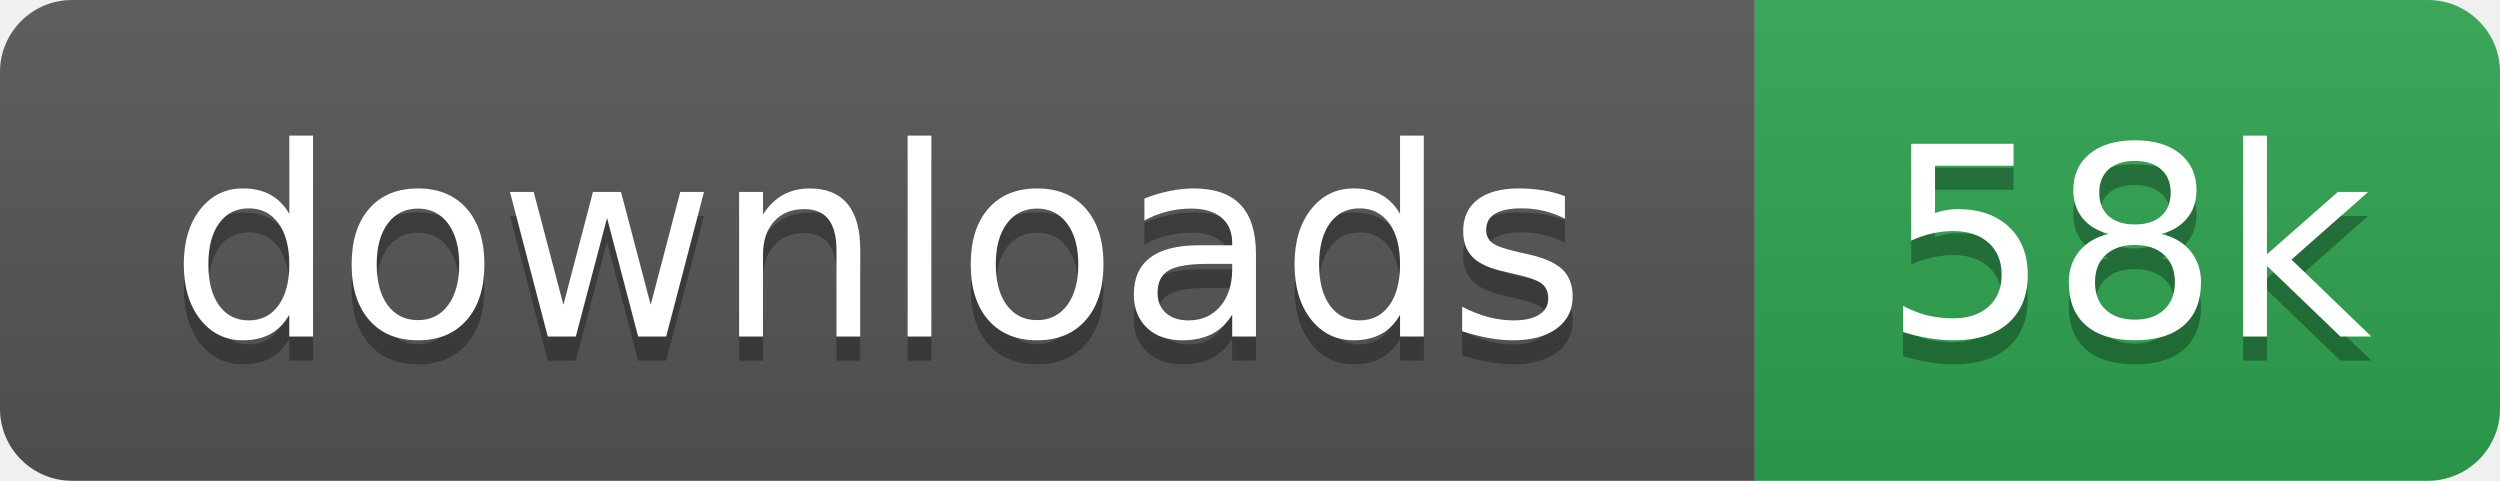
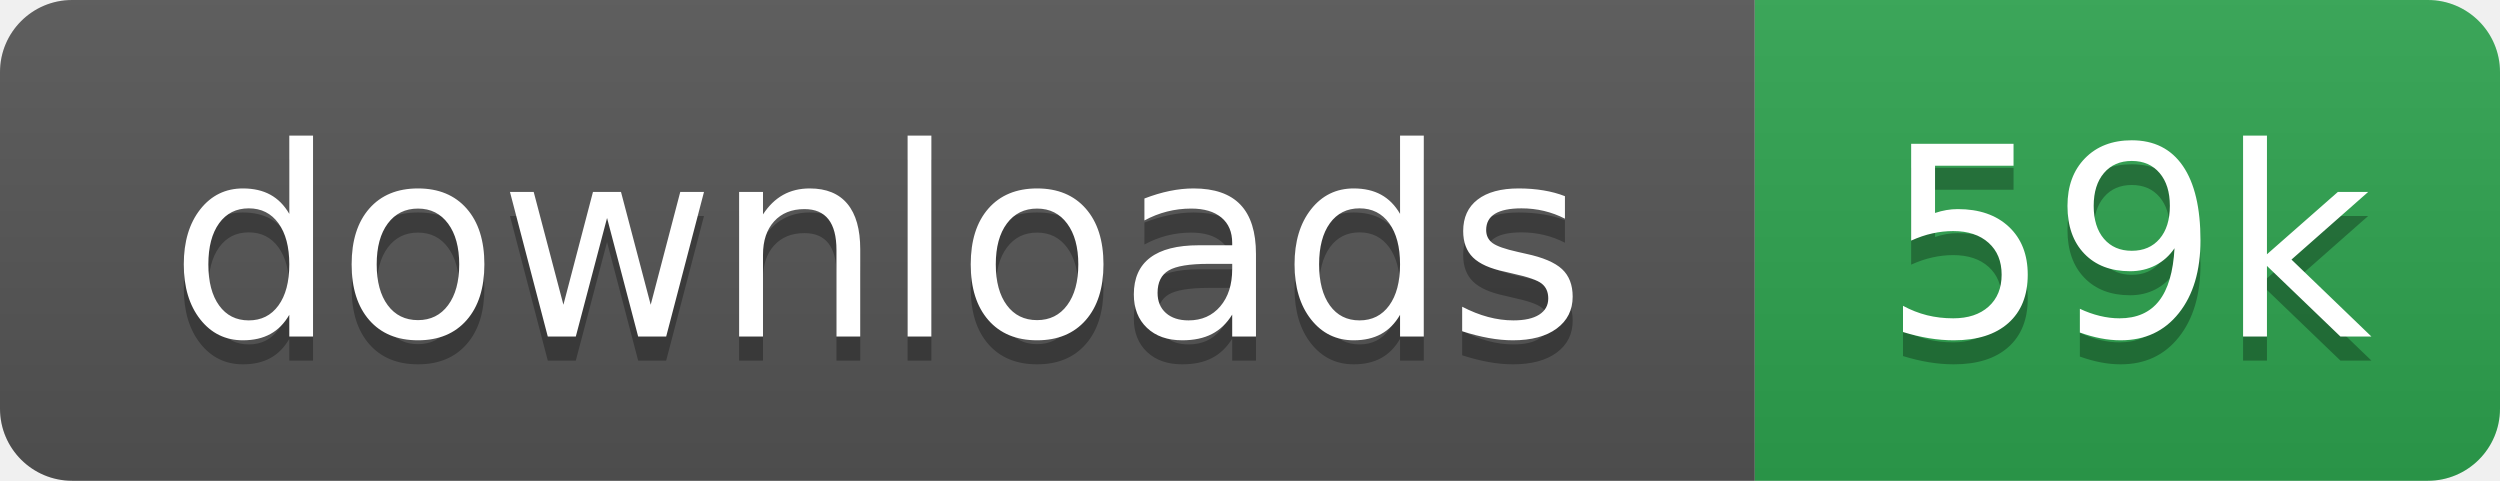
- <svg xmlns="http://www.w3.org/2000/svg" width="104" height="20" role="img" aria-label="downloads: 58k">
+ <svg xmlns="http://www.w3.org/2000/svg" width="104" height="20" role="img" aria-label="downloads: 59k">
  <linearGradient id="s" x2="0" y2="100%">
    <stop offset="0" stop-color="#bbb" stop-opacity=".1" />
    <stop offset="1" stop-opacity=".1" />
  </linearGradient>
  <clipPath id="r">
    <rect width="104" height="20" rx="3" fill="#fff" />
  </clipPath>
  <g clip-path="url(#r)">
    <rect width="73" height="20" fill="#555" />
    <rect x="73" width="31" height="20" fill="#2ea44f" />
    <rect width="104" height="20" fill="url(#s)" />
  </g>
  <g fill="#fff" text-anchor="middle" font-family="Verdana,Geneva,DejaVu Sans,sans-serif" text-rendering="geometricPrecision" font-size="110">
    <text aria-hidden="true" x="365" y="150" fill="#010101" fill-opacity=".3" transform="scale(.1)">downloads</text>
    <text x="365" y="140" transform="scale(.1)">downloads</text>
-     <text aria-hidden="true" x="885" y="150" fill="#010101" fill-opacity=".3" transform="scale(.1)">58k</text>
-     <text x="885" y="140" transform="scale(.1)">58k</text>
+     <text aria-hidden="true" x="885" y="150" fill="#010101" fill-opacity=".3" transform="scale(.1)">59k</text>
+     <text x="885" y="140" transform="scale(.1)">59k</text>
  </g>
</svg>
